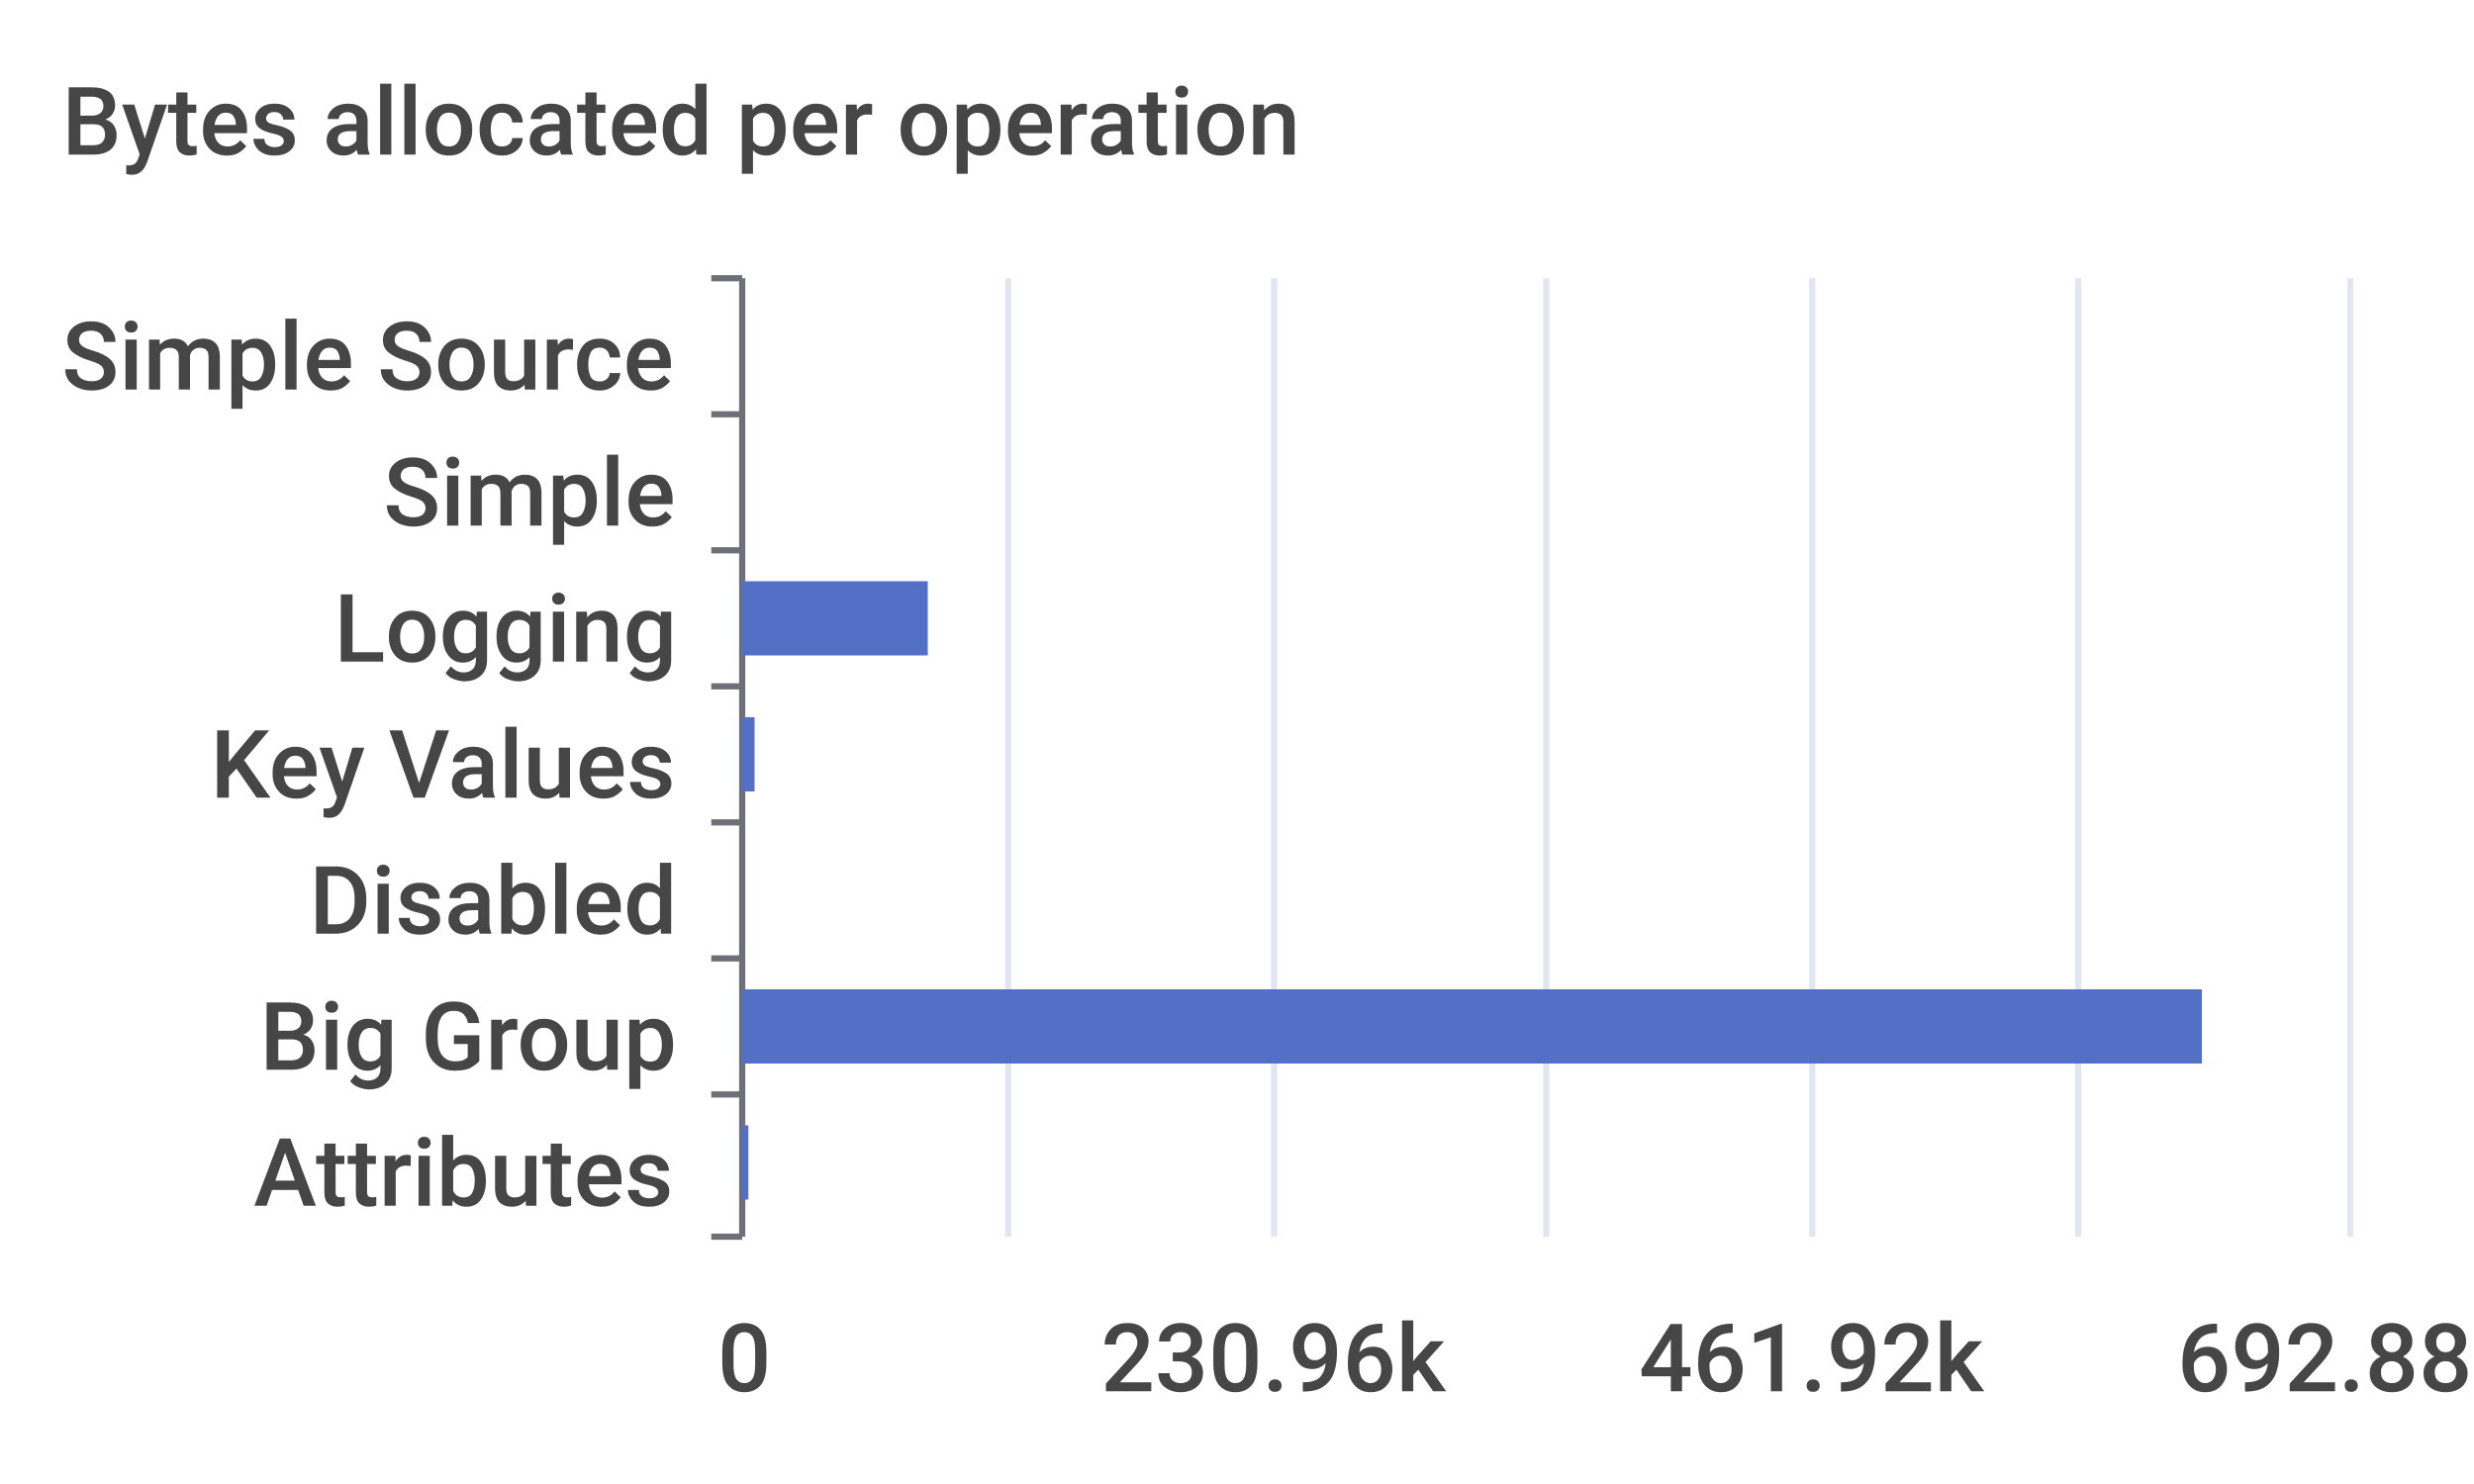
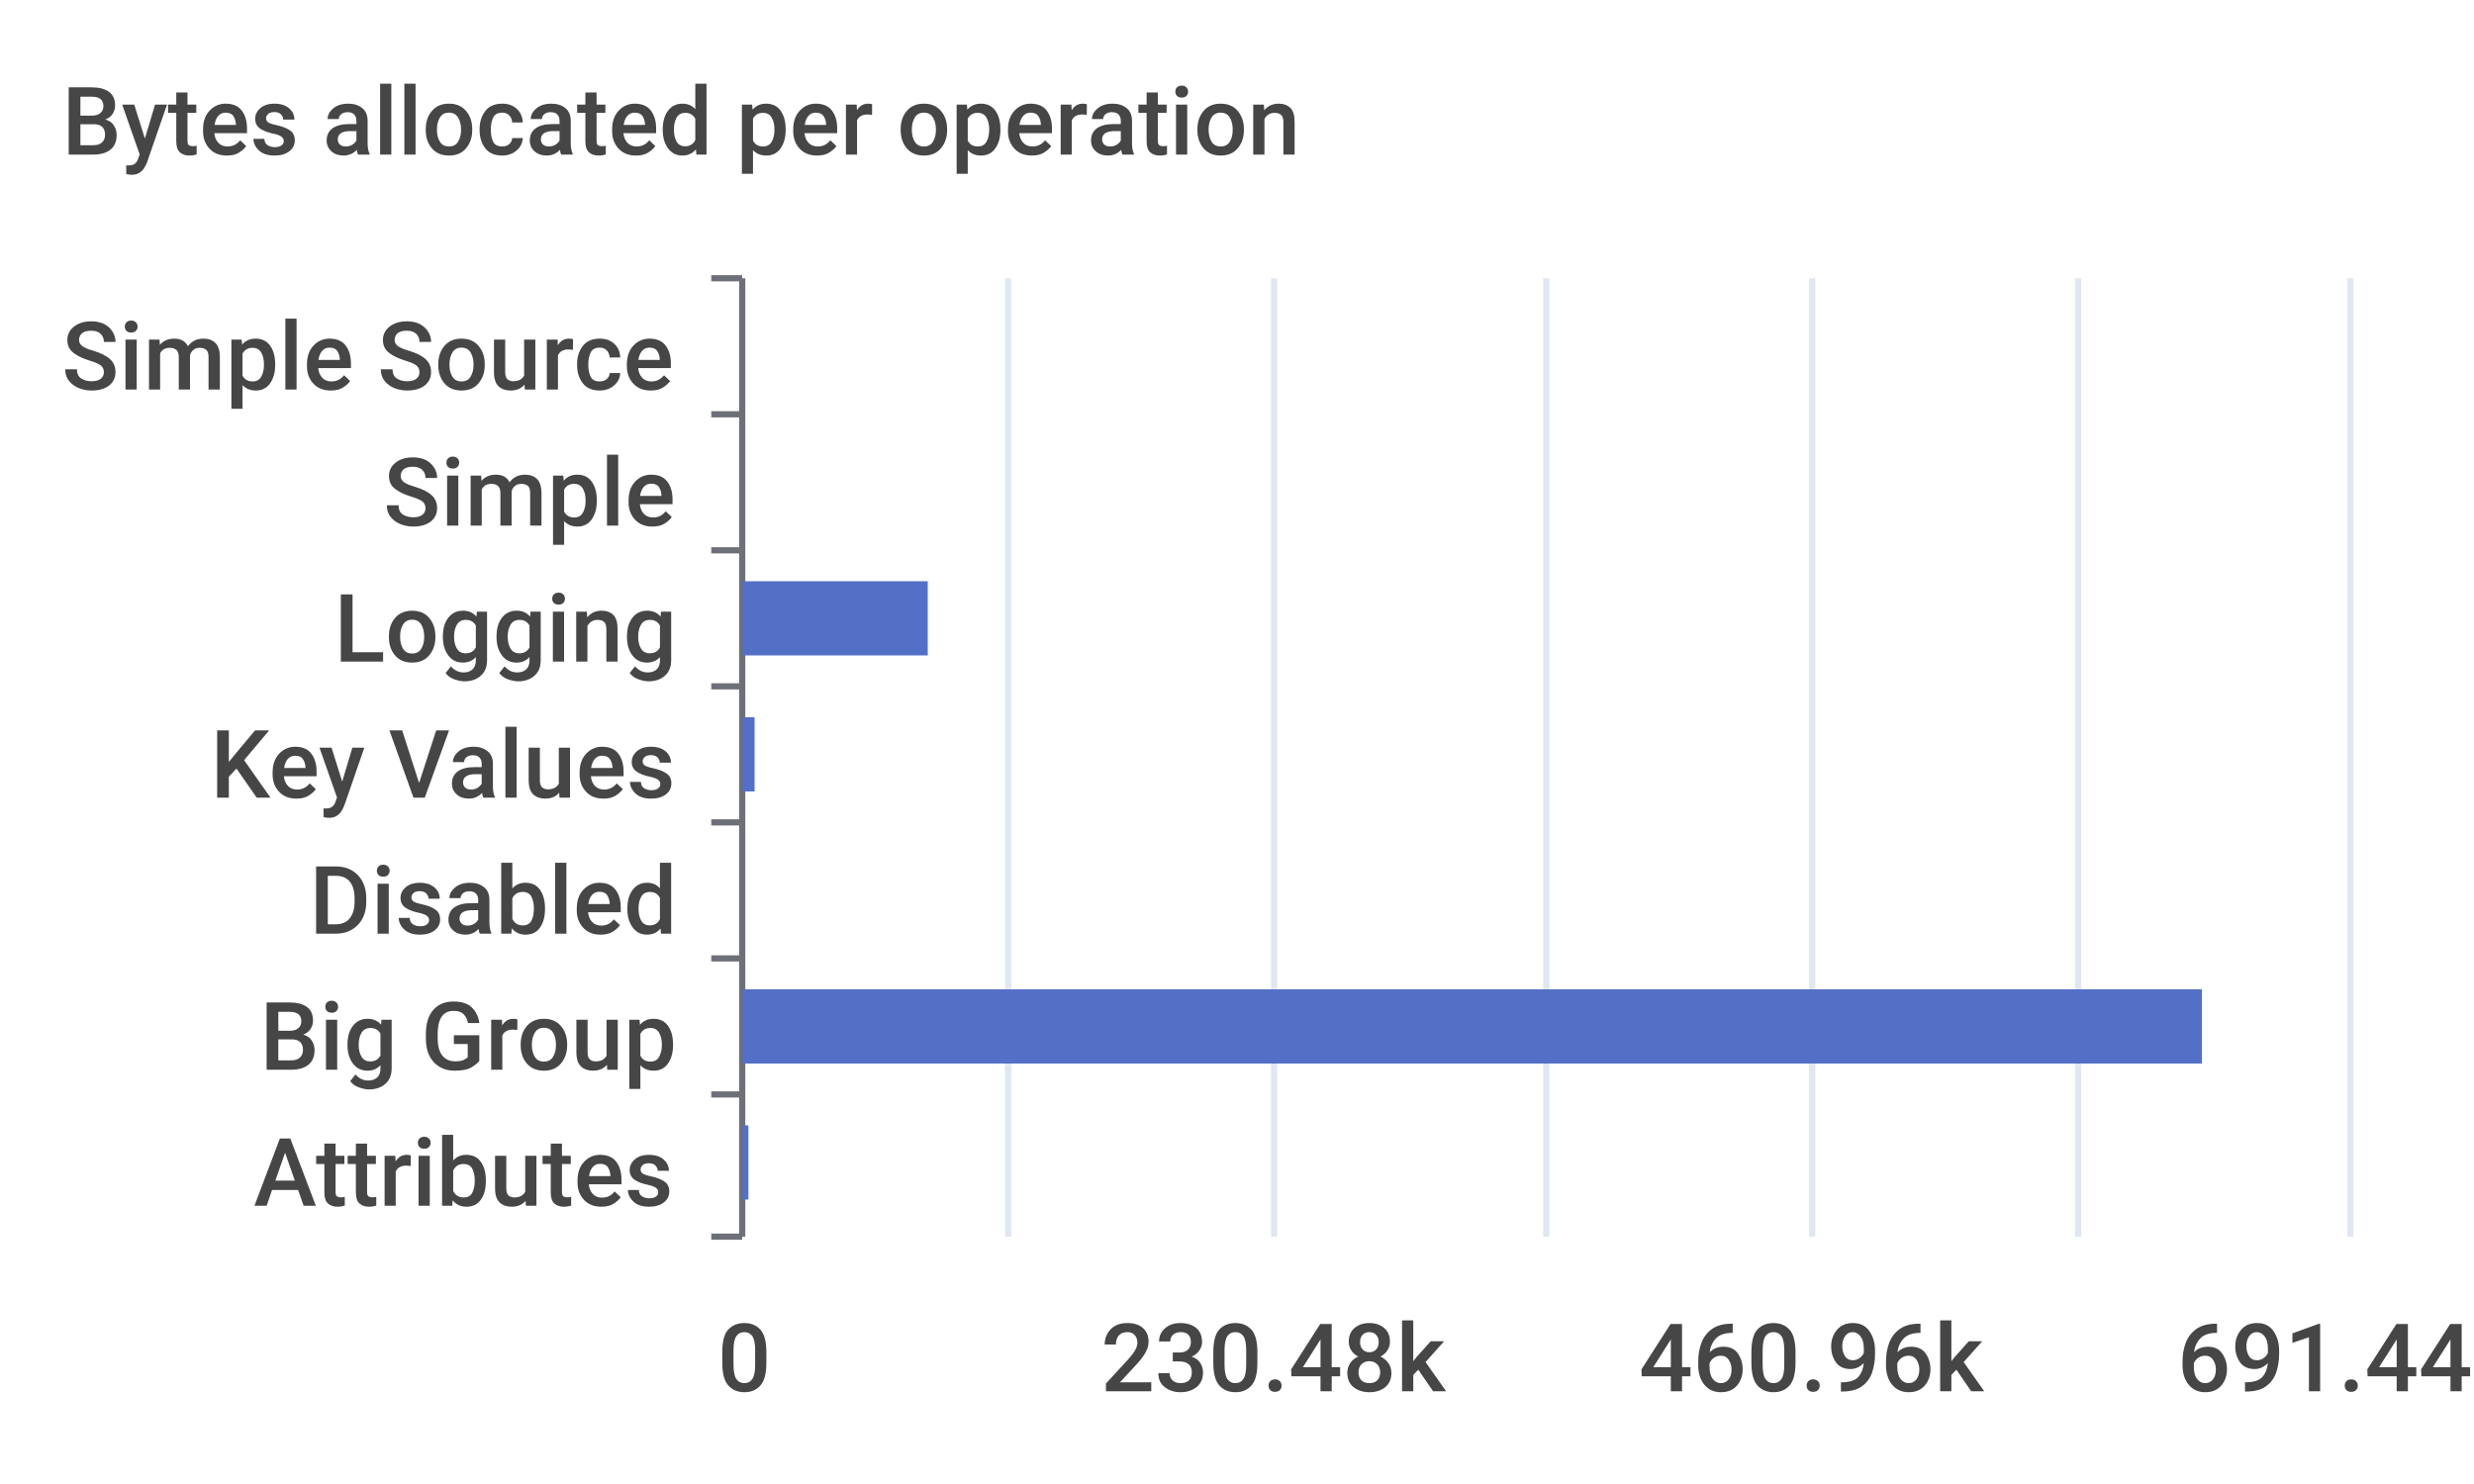
<svg xmlns="http://www.w3.org/2000/svg" width="400" height="240">\n<path d="M 0 0 L 400 0 L 400 240 L 0 240 L 0 0" style="stroke-width:0;stroke:none;fill:rgba(255,255,255,1.0)" />
  <text x="10" y="25" style="stroke-width:0;stroke:none;fill:rgba(70,70,70,1.0);font-size:15.3px;font-family:'Roboto Medium',sans-serif">Bytes allocated per operation</text>
  <path d="M 115 45 L 120 45" style="stroke-width:1;stroke:rgba(110,112,121,1.0);fill:none" />
  <path d="M 115 67 L 120 67" style="stroke-width:1;stroke:rgba(110,112,121,1.0);fill:none" />
  <path d="M 115 89 L 120 89" style="stroke-width:1;stroke:rgba(110,112,121,1.0);fill:none" />
  <path d="M 115 111 L 120 111" style="stroke-width:1;stroke:rgba(110,112,121,1.0);fill:none" />
  <path d="M 115 133 L 120 133" style="stroke-width:1;stroke:rgba(110,112,121,1.0);fill:none" />
  <path d="M 115 155 L 120 155" style="stroke-width:1;stroke:rgba(110,112,121,1.0);fill:none" />
  <path d="M 115 177 L 120 177" style="stroke-width:1;stroke:rgba(110,112,121,1.0);fill:none" />
  <path d="M 115 200 L 120 200" style="stroke-width:1;stroke:rgba(110,112,121,1.0);fill:none" />
  <path d="M 120 45 L 120 200" style="stroke-width:1;stroke:rgba(110,112,121,1.0);fill:none" />
  <text x="10" y="63" style="stroke-width:0;stroke:none;fill:rgba(70,70,70,1.0);font-size:15.3px;font-family:'Roboto Medium',sans-serif">Simple Source</text>
  <text x="62" y="85" style="stroke-width:0;stroke:none;fill:rgba(70,70,70,1.0);font-size:15.3px;font-family:'Roboto Medium',sans-serif">Simple</text>
  <text x="54" y="107" style="stroke-width:0;stroke:none;fill:rgba(70,70,70,1.0);font-size:15.3px;font-family:'Roboto Medium',sans-serif">Logging</text>
  <text x="34" y="129" style="stroke-width:0;stroke:none;fill:rgba(70,70,70,1.0);font-size:15.3px;font-family:'Roboto Medium',sans-serif">Key Values</text>
  <text x="50" y="151" style="stroke-width:0;stroke:none;fill:rgba(70,70,70,1.0);font-size:15.3px;font-family:'Roboto Medium',sans-serif">Disabled</text>
  <text x="42" y="173" style="stroke-width:0;stroke:none;fill:rgba(70,70,70,1.0);font-size:15.3px;font-family:'Roboto Medium',sans-serif">Big Group</text>
  <text x="41" y="195" style="stroke-width:0;stroke:none;fill:rgba(70,70,70,1.0);font-size:15.3px;font-family:'Roboto Medium',sans-serif">Attributes</text>
  <text x="116" y="225" style="stroke-width:0;stroke:none;fill:rgba(70,70,70,1.0);font-size:15.3px;font-family:'Roboto Medium',sans-serif">0</text>
-   <text x="178" y="225" style="stroke-width:0;stroke:none;fill:rgba(70,70,70,1.0);font-size:15.3px;font-family:'Roboto Medium',sans-serif">230.96k</text>
-   <text x="265" y="225" style="stroke-width:0;stroke:none;fill:rgba(70,70,70,1.0);font-size:15.3px;font-family:'Roboto Medium',sans-serif">461.92k</text>
-   <text x="352" y="225" style="stroke-width:0;stroke:none;fill:rgba(70,70,70,1.0);font-size:15.3px;font-family:'Roboto Medium',sans-serif">692.88k</text>
+   <text x="178" y="225" style="stroke-width:0;stroke:none;fill:rgba(70,70,70,1.0);font-size:15.3px;font-family:'Roboto Medium',sans-serif">230.48k</text>
+   <text x="265" y="225" style="stroke-width:0;stroke:none;fill:rgba(70,70,70,1.0);font-size:15.3px;font-family:'Roboto Medium',sans-serif">460.96k</text>
+   <text x="352" y="225" style="stroke-width:0;stroke:none;fill:rgba(70,70,70,1.0);font-size:15.3px;font-family:'Roboto Medium',sans-serif">691.44k</text>
  <path d="M 163 45 L 163 200" style="stroke-width:1;stroke:rgba(224,230,242,1.0);fill:none" />
  <path d="M 206 45 L 206 200" style="stroke-width:1;stroke:rgba(224,230,242,1.0);fill:none" />
  <path d="M 250 45 L 250 200" style="stroke-width:1;stroke:rgba(224,230,242,1.0);fill:none" />
  <path d="M 293 45 L 293 200" style="stroke-width:1;stroke:rgba(224,230,242,1.0);fill:none" />
  <path d="M 336 45 L 336 200" style="stroke-width:1;stroke:rgba(224,230,242,1.0);fill:none" />
  <path d="M 380 45 L 380 200" style="stroke-width:1;stroke:rgba(224,230,242,1.0);fill:none" />
  <path d="M 120 182 L 121 182 L 121 194 L 120 194 L 120 182" style="stroke-width:0;stroke:none;fill:rgba(84,112,198,1.0)" />
  <path d="M 120 160 L 356 160 L 356 172 L 120 172 L 120 160" style="stroke-width:0;stroke:none;fill:rgba(84,112,198,1.0)" />
  <path d="M 120 138 L 120 138 L 120 150 L 120 150 L 120 138" style="stroke-width:0;stroke:none;fill:rgba(84,112,198,1.0)" />
  <path d="M 120 116 L 122 116 L 122 128 L 120 128 L 120 116" style="stroke-width:0;stroke:none;fill:rgba(84,112,198,1.0)" />
  <path d="M 120 94 L 150 94 L 150 106 L 120 106 L 120 94" style="stroke-width:0;stroke:none;fill:rgba(84,112,198,1.0)" />
  <path d="M 120 72 L 120 72 L 120 84 L 120 84 L 120 72" style="stroke-width:0;stroke:none;fill:rgba(84,112,198,1.0)" />
  <path d="M 120 50 L 120 50 L 120 62 L 120 62 L 120 50" style="stroke-width:0;stroke:none;fill:rgba(84,112,198,1.0)" />
</svg>
